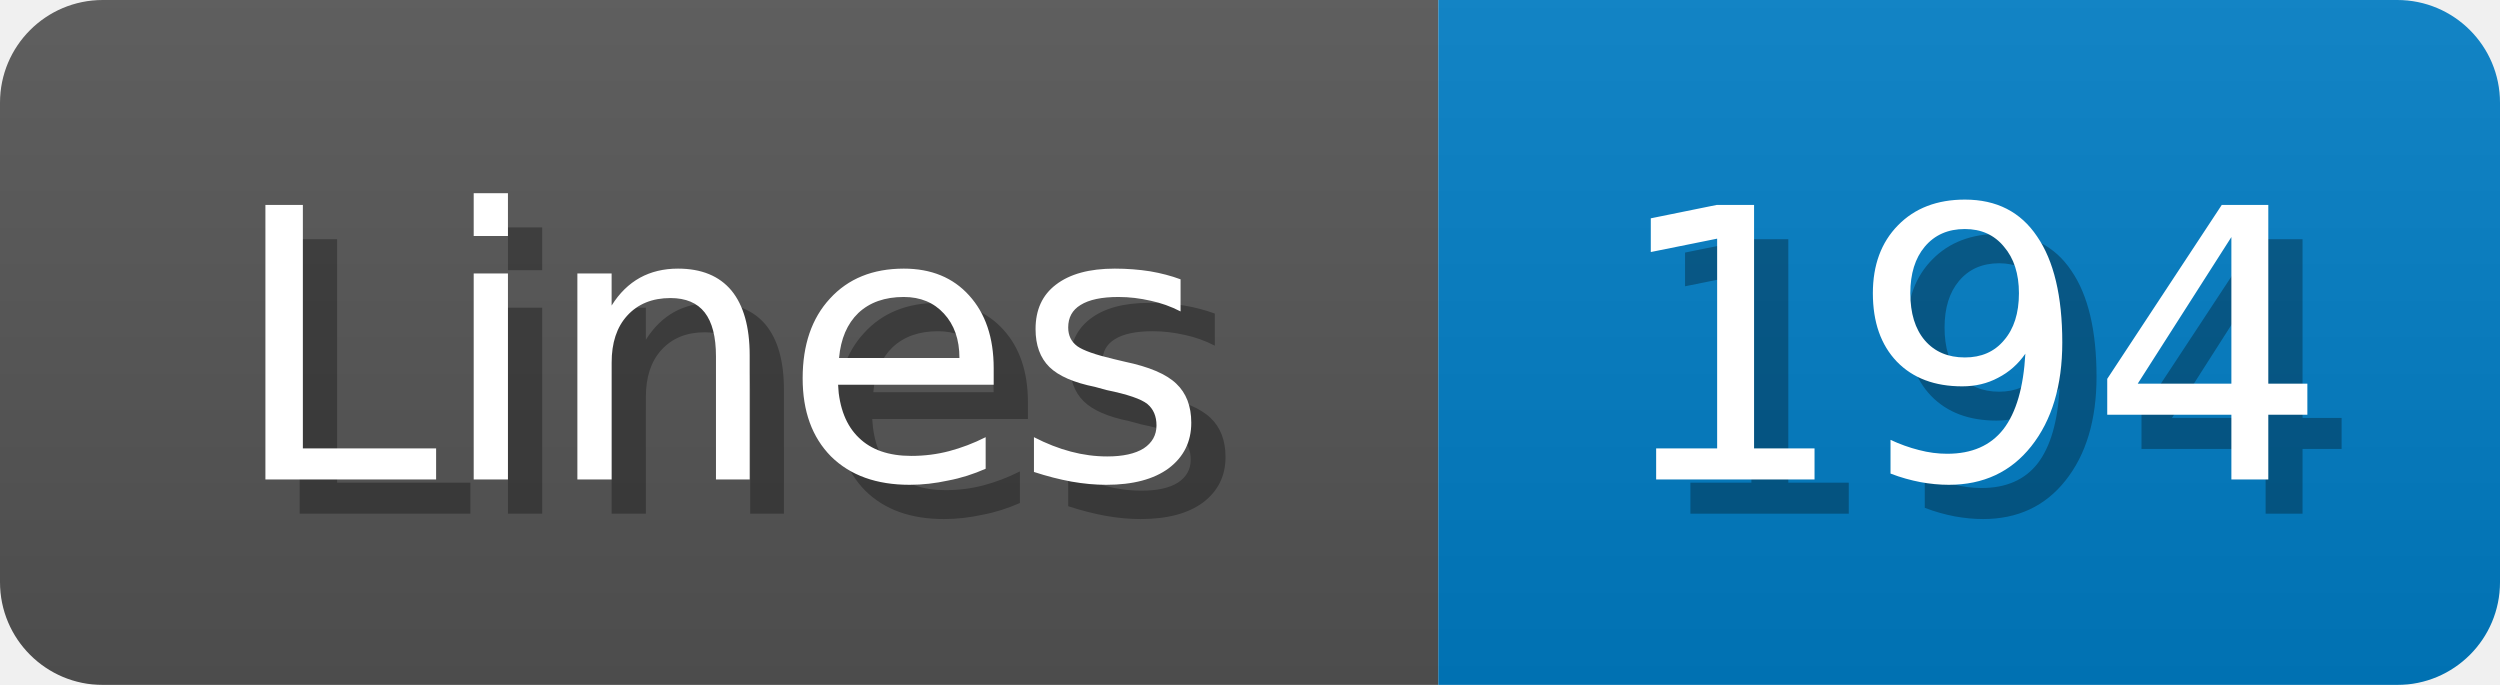
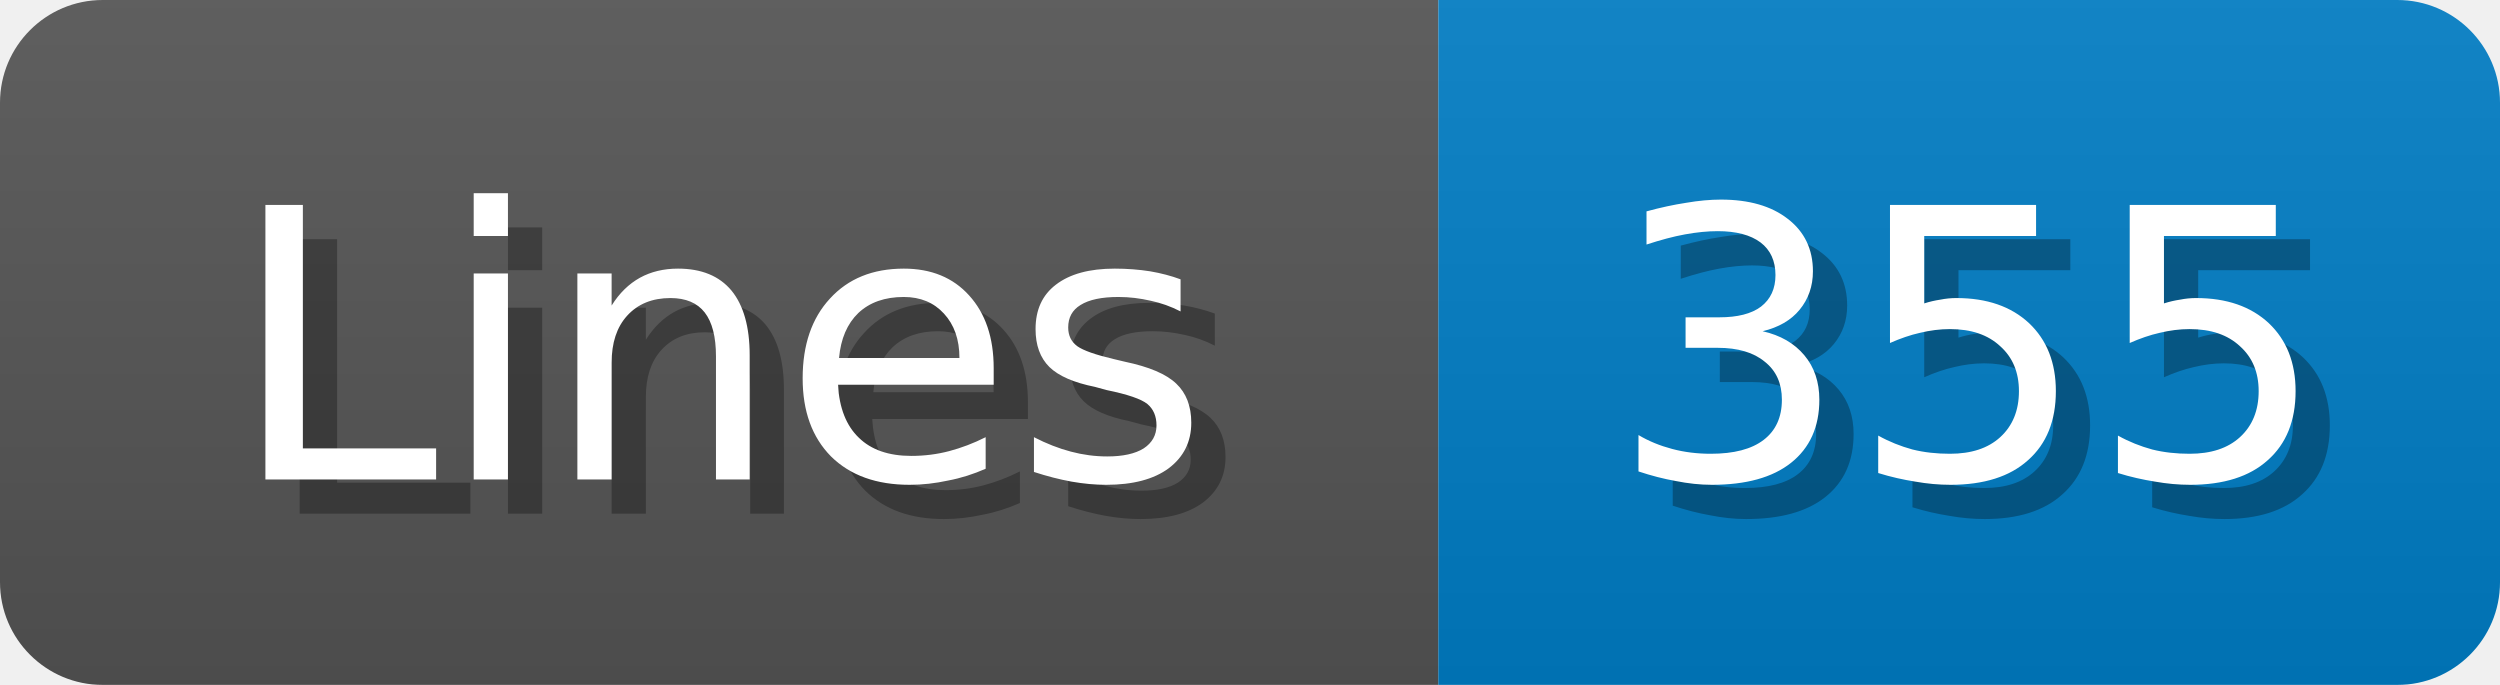
<svg xmlns="http://www.w3.org/2000/svg" width="73" height="20">
  <linearGradient id="b" x2="0" y2="100%">
    <stop offset="0" stop-color="#bbb" stop-opacity=".1" />
    <stop offset="1" stop-opacity=".1" />
  </linearGradient>
  <mask id="anybadge_1">
    <rect width="73" height="20" rx="3" fill="#fff" />
  </mask>
  <g mask="url(#anybadge_1)">
    <path fill="#555" d="M0 0h42v20H0z" />
    <path fill="#007ec6" d="M42 0h31v20H42z" />
    <path fill="url(#b)" d="M0 0h73v20H0z" />
  </g>
  <g fill="#fff" text-anchor="middle" font-family="DejaVu Sans,Verdana,Geneva,sans-serif" font-size="11">
    <text x="22.0" y="15" fill="#010101" fill-opacity=".3">Lines</text>
    <text x="21.0" y="14">Lines</text>
  </g>
  <g fill="#fff" text-anchor="middle" font-family="DejaVu Sans,Verdana,Geneva,sans-serif" font-size="11">
-     <text x="58.5" y="15" fill="#010101" fill-opacity=".3">194</text>
-     <text x="57.5" y="14">194</text>
+     <text x="58.5" y="15" fill="#010101" fill-opacity=".3">355</text>
+     <text x="57.5" y="14">355</text>
  </g>
</svg>
